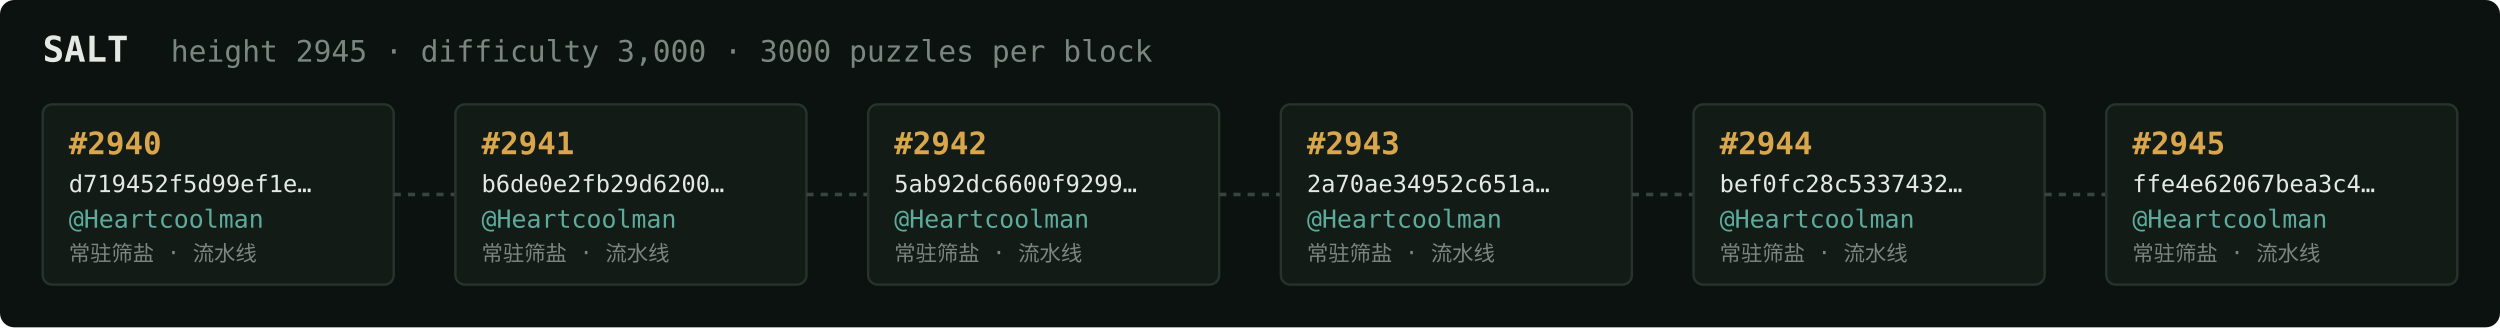
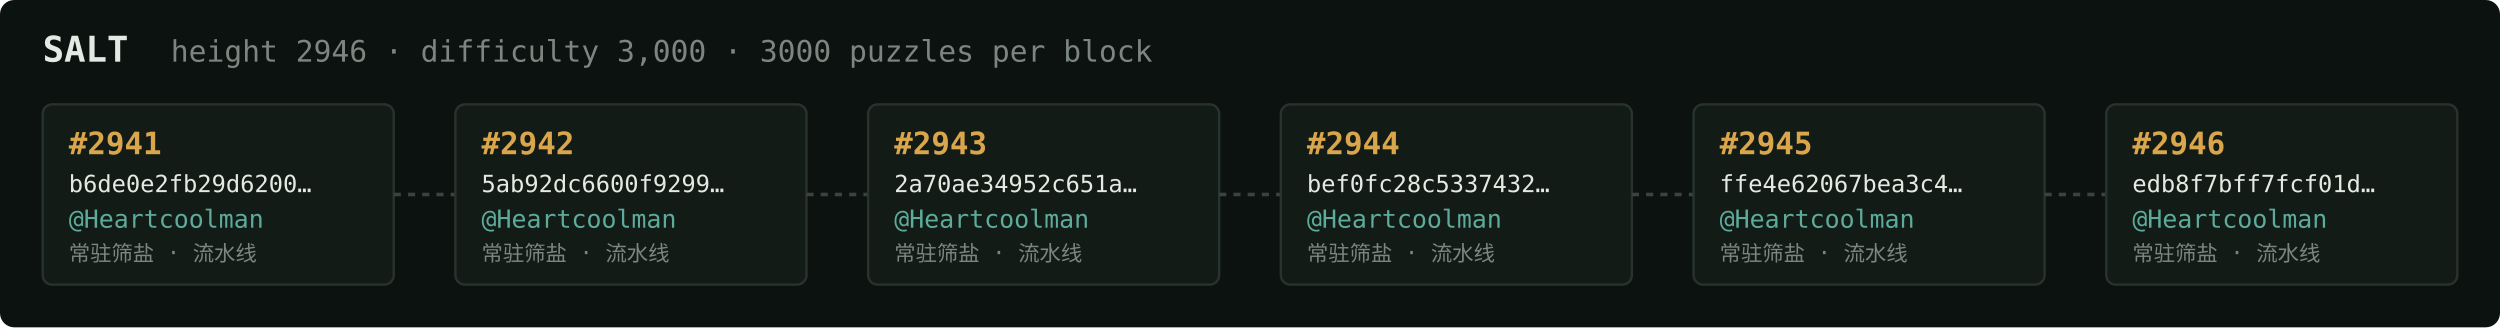
<svg xmlns="http://www.w3.org/2000/svg" width="1054" height="138" viewBox="0 0 1054 138" font-family="ui-monospace,SFMono-Regular,Menlo,monospace">
  <rect fill="#0c1210" width="1054" height="138" rx="6" />
  <text x="18" y="26" fill="#e5e9e3" font-size="15" font-weight="700">SALT</text>
-   <text x="72" y="26" fill="#7a867f" font-size="12.5">height 2945 · difficulty 3,000 · 3000 puzzles per block</text>
+   <text x="72" y="26" fill="#7a867f" font-size="12.5">height 2946 · difficulty 3,000 · 3000 puzzles per block</text>
  <rect x="18" y="44" width="148" height="76" rx="4" fill="#131b17" stroke="#28332e" stroke-width="1" />
-   <text x="29" y="65" fill="#d9a64c" font-size="13" font-weight="700">#2940</text>
-   <text x="29" y="81" fill="#e5e9e3" font-size="10">d719452f5d99ef1e…</text>
+   <text x="29" y="65" fill="#d9a64c" font-size="13" font-weight="700">#2941</text>
+   <text x="29" y="81" fill="#e5e9e3" font-size="10">b6de0e2fb29d6200…</text>
  <text x="29" y="96" fill="#5cab9b" font-size="10.5">@Heartcoolman</text>
  <text x="29" y="110" fill="#7a867f" font-size="9">常驻筛盐 · 流水线</text>
  <line x1="166" y1="82.0" x2="192" y2="82.0" stroke="#38443e" stroke-width="1.5" stroke-dasharray="3 3" />
  <rect x="192" y="44" width="148" height="76" rx="4" fill="#131b17" stroke="#28332e" stroke-width="1" />
-   <text x="203" y="65" fill="#d9a64c" font-size="13" font-weight="700">#2941</text>
-   <text x="203" y="81" fill="#e5e9e3" font-size="10">b6de0e2fb29d6200…</text>
+   <text x="203" y="65" fill="#d9a64c" font-size="13" font-weight="700">#2942</text>
+   <text x="203" y="81" fill="#e5e9e3" font-size="10">5ab92dc6600f9299…</text>
  <text x="203" y="96" fill="#5cab9b" font-size="10.5">@Heartcoolman</text>
  <text x="203" y="110" fill="#7a867f" font-size="9">常驻筛盐 · 流水线</text>
  <line x1="340" y1="82.0" x2="366" y2="82.0" stroke="#38443e" stroke-width="1.5" stroke-dasharray="3 3" />
  <rect x="366" y="44" width="148" height="76" rx="4" fill="#131b17" stroke="#28332e" stroke-width="1" />
-   <text x="377" y="65" fill="#d9a64c" font-size="13" font-weight="700">#2942</text>
-   <text x="377" y="81" fill="#e5e9e3" font-size="10">5ab92dc6600f9299…</text>
+   <text x="377" y="65" fill="#d9a64c" font-size="13" font-weight="700">#2943</text>
+   <text x="377" y="81" fill="#e5e9e3" font-size="10">2a70ae34952c651a…</text>
  <text x="377" y="96" fill="#5cab9b" font-size="10.5">@Heartcoolman</text>
  <text x="377" y="110" fill="#7a867f" font-size="9">常驻筛盐 · 流水线</text>
  <line x1="514" y1="82.0" x2="540" y2="82.0" stroke="#38443e" stroke-width="1.5" stroke-dasharray="3 3" />
  <rect x="540" y="44" width="148" height="76" rx="4" fill="#131b17" stroke="#28332e" stroke-width="1" />
-   <text x="551" y="65" fill="#d9a64c" font-size="13" font-weight="700">#2943</text>
-   <text x="551" y="81" fill="#e5e9e3" font-size="10">2a70ae34952c651a…</text>
+   <text x="551" y="65" fill="#d9a64c" font-size="13" font-weight="700">#2944</text>
+   <text x="551" y="81" fill="#e5e9e3" font-size="10">bef0fc28c5337432…</text>
  <text x="551" y="96" fill="#5cab9b" font-size="10.5">@Heartcoolman</text>
  <text x="551" y="110" fill="#7a867f" font-size="9">常驻筛盐 · 流水线</text>
  <line x1="688" y1="82.0" x2="714" y2="82.0" stroke="#38443e" stroke-width="1.5" stroke-dasharray="3 3" />
  <rect x="714" y="44" width="148" height="76" rx="4" fill="#131b17" stroke="#28332e" stroke-width="1" />
-   <text x="725" y="65" fill="#d9a64c" font-size="13" font-weight="700">#2944</text>
-   <text x="725" y="81" fill="#e5e9e3" font-size="10">bef0fc28c5337432…</text>
+   <text x="725" y="65" fill="#d9a64c" font-size="13" font-weight="700">#2945</text>
+   <text x="725" y="81" fill="#e5e9e3" font-size="10">ffe4e62067bea3c4…</text>
  <text x="725" y="96" fill="#5cab9b" font-size="10.5">@Heartcoolman</text>
  <text x="725" y="110" fill="#7a867f" font-size="9">常驻筛盐 · 流水线</text>
  <line x1="862" y1="82.0" x2="888" y2="82.0" stroke="#38443e" stroke-width="1.5" stroke-dasharray="3 3" />
  <rect x="888" y="44" width="148" height="76" rx="4" fill="#131b17" stroke="#28332e" stroke-width="1" />
-   <text x="899" y="65" fill="#d9a64c" font-size="13" font-weight="700">#2945</text>
-   <text x="899" y="81" fill="#e5e9e3" font-size="10">ffe4e62067bea3c4…</text>
+   <text x="899" y="65" fill="#d9a64c" font-size="13" font-weight="700">#2946</text>
+   <text x="899" y="81" fill="#e5e9e3" font-size="10">edb8f7bff7fcf01d…</text>
  <text x="899" y="96" fill="#5cab9b" font-size="10.5">@Heartcoolman</text>
  <text x="899" y="110" fill="#7a867f" font-size="9">常驻筛盐 · 流水线</text>
</svg>
